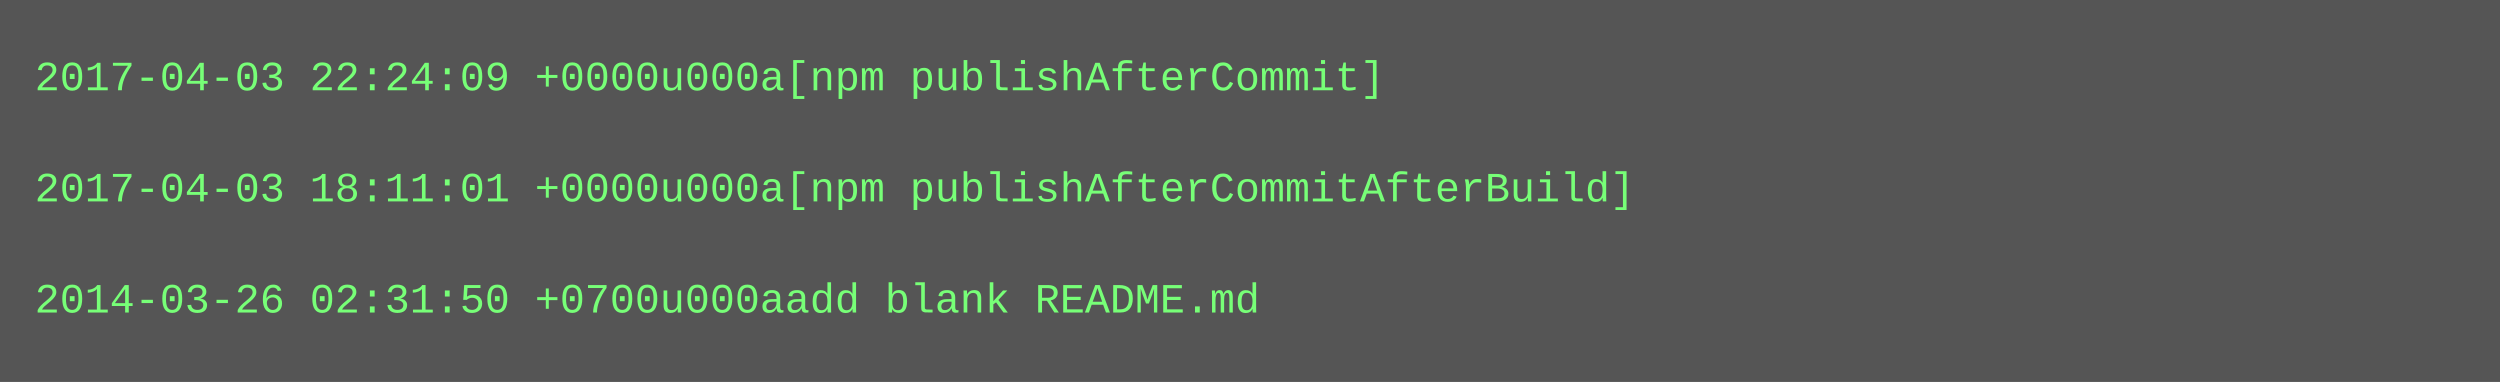
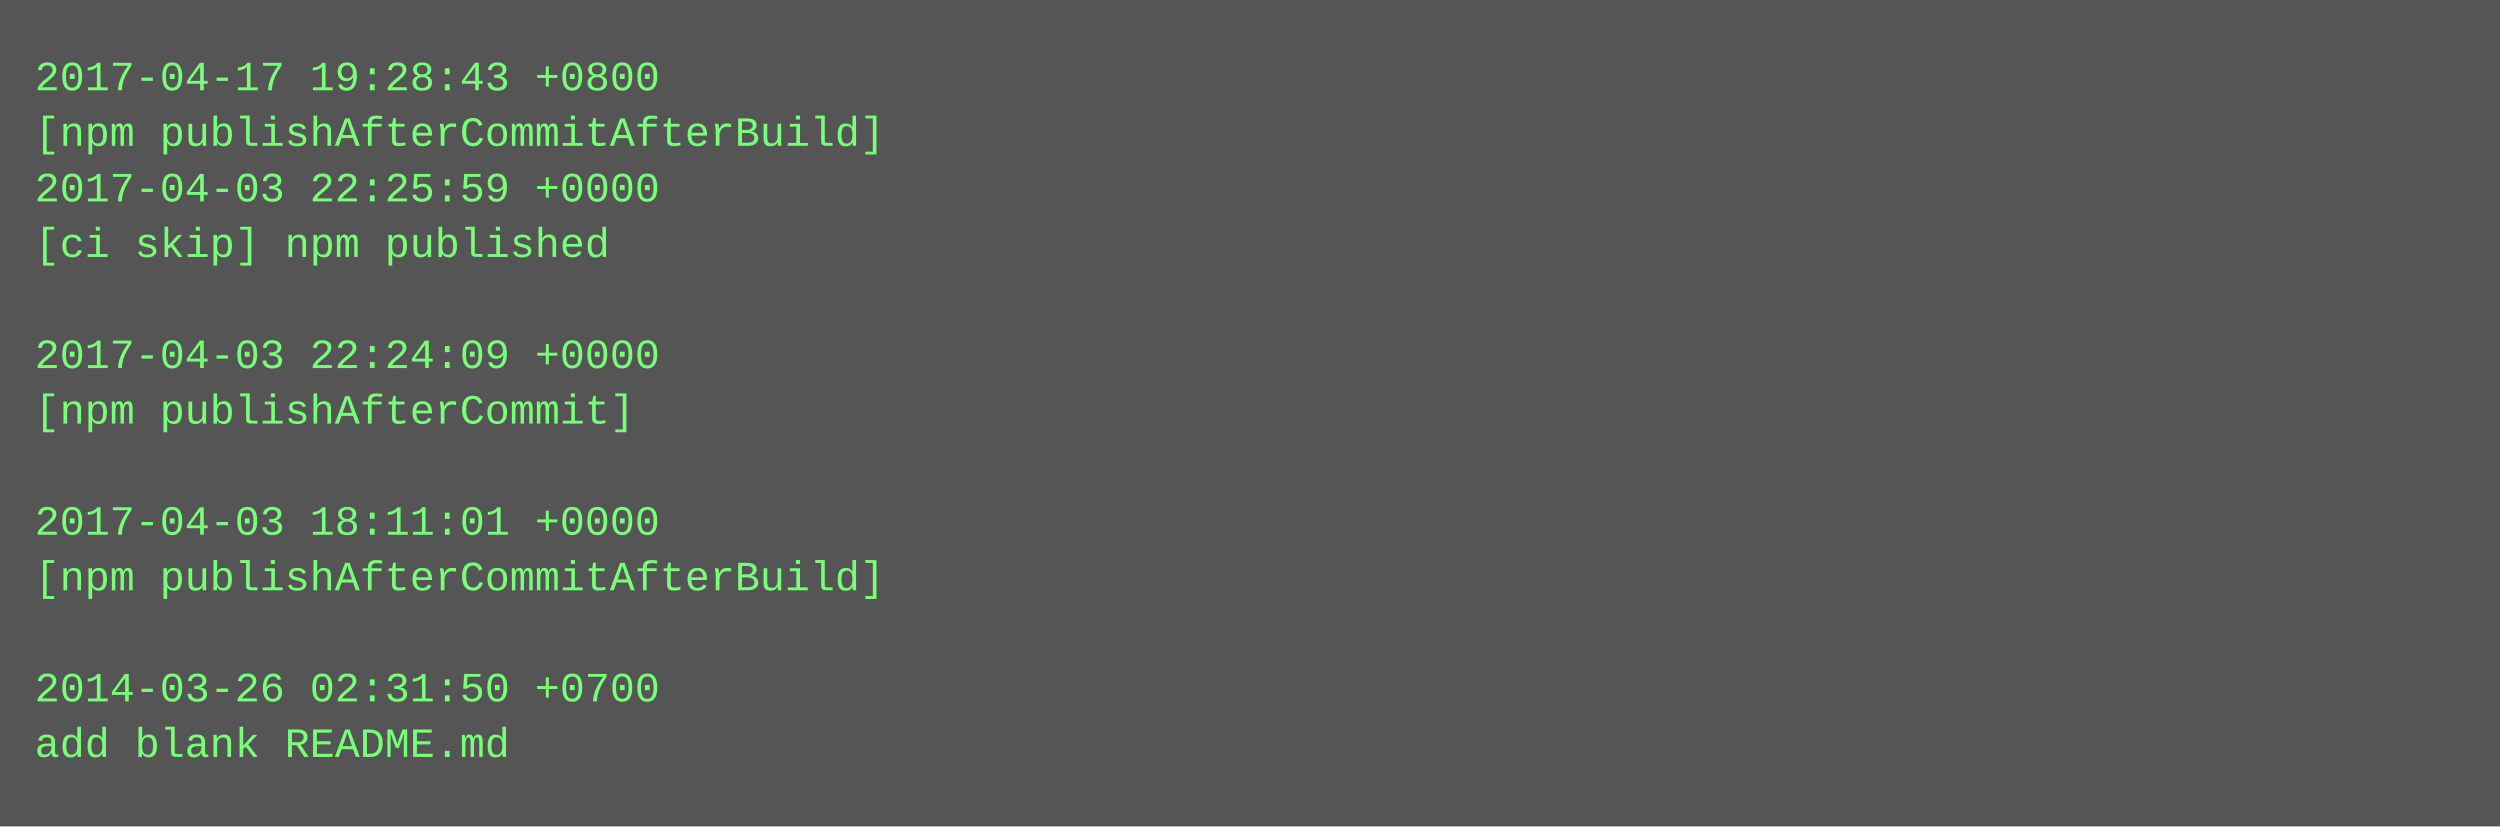
- <svg xmlns="http://www.w3.org/2000/svg" height="110" width="720">
-   <rect height="110" fill="#555" width="720" />
+ <svg xmlns="http://www.w3.org/2000/svg" height="238" width="720">
+   <rect height="238" fill="#555" width="720" />
  <text fill="#7f7" font-family="Courier New" font-size="12" xml:space="preserve">
-     <tspan x="10" y="26">2017-04-03 22:24:09 +0000u000a[npm publishAfterCommit]</tspan>
-     <tspan x="10" y="42" />
-     <tspan x="10" y="58">2017-04-03 18:11:01 +0000u000a[npm publishAfterCommitAfterBuild]</tspan>
-     <tspan x="10" y="74" />
-     <tspan x="10" y="90">2014-03-26 02:31:50 +0700u000aadd blank README.md</tspan>
+     <tspan x="10" y="26">2017-04-17 19:28:43 +0800</tspan>
+     <tspan x="10" y="42">[npm publishAfterCommitAfterBuild]</tspan>
+     <tspan x="10" y="58">2017-04-03 22:25:59 +0000</tspan>
+     <tspan x="10" y="74">[ci skip] npm published</tspan>
+     <tspan x="10" y="90" />
+     <tspan x="10" y="106">2017-04-03 22:24:09 +0000</tspan>
+     <tspan x="10" y="122">[npm publishAfterCommit]</tspan>
+     <tspan x="10" y="138" />
+     <tspan x="10" y="154">2017-04-03 18:11:01 +0000</tspan>
+     <tspan x="10" y="170">[npm publishAfterCommitAfterBuild]</tspan>
+     <tspan x="10" y="186" />
+     <tspan x="10" y="202">2014-03-26 02:31:50 +0700</tspan>
+     <tspan x="10" y="218">add blank README.md</tspan>
  </text>
</svg>
